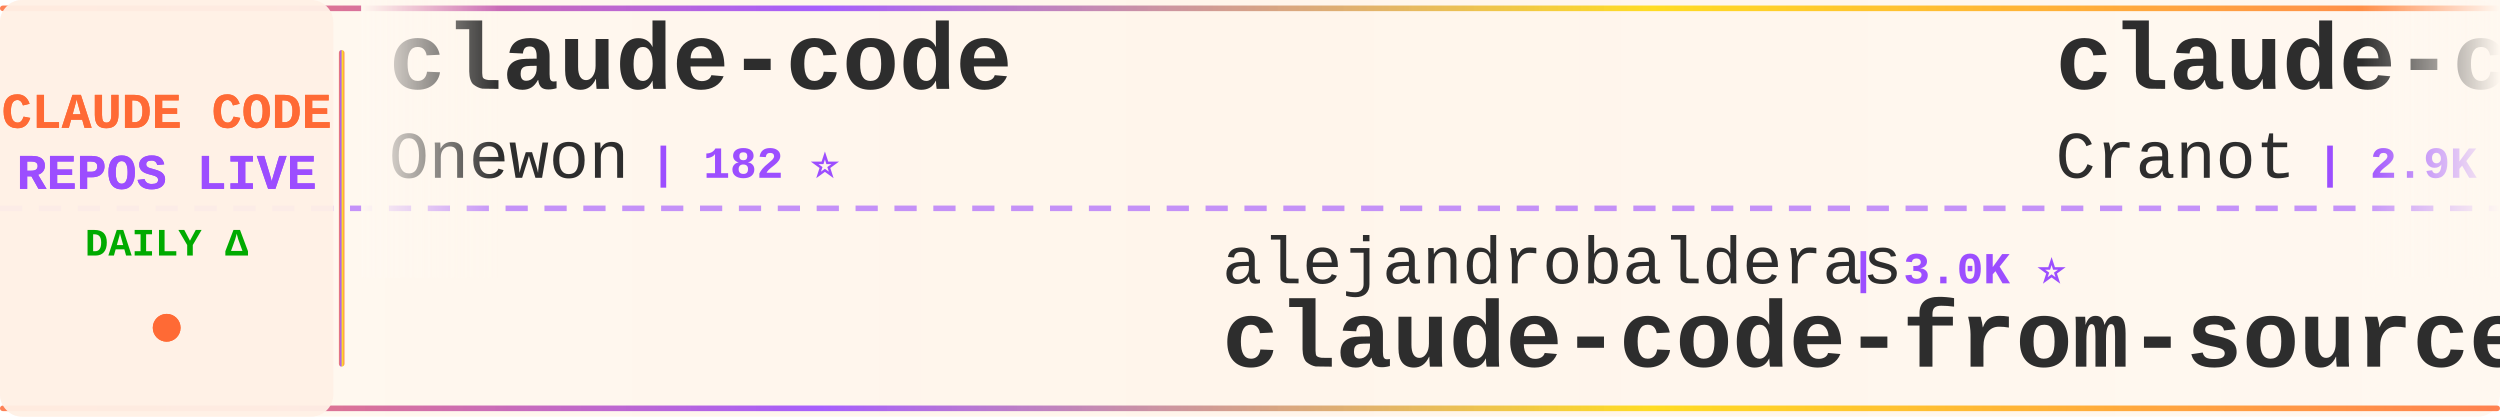
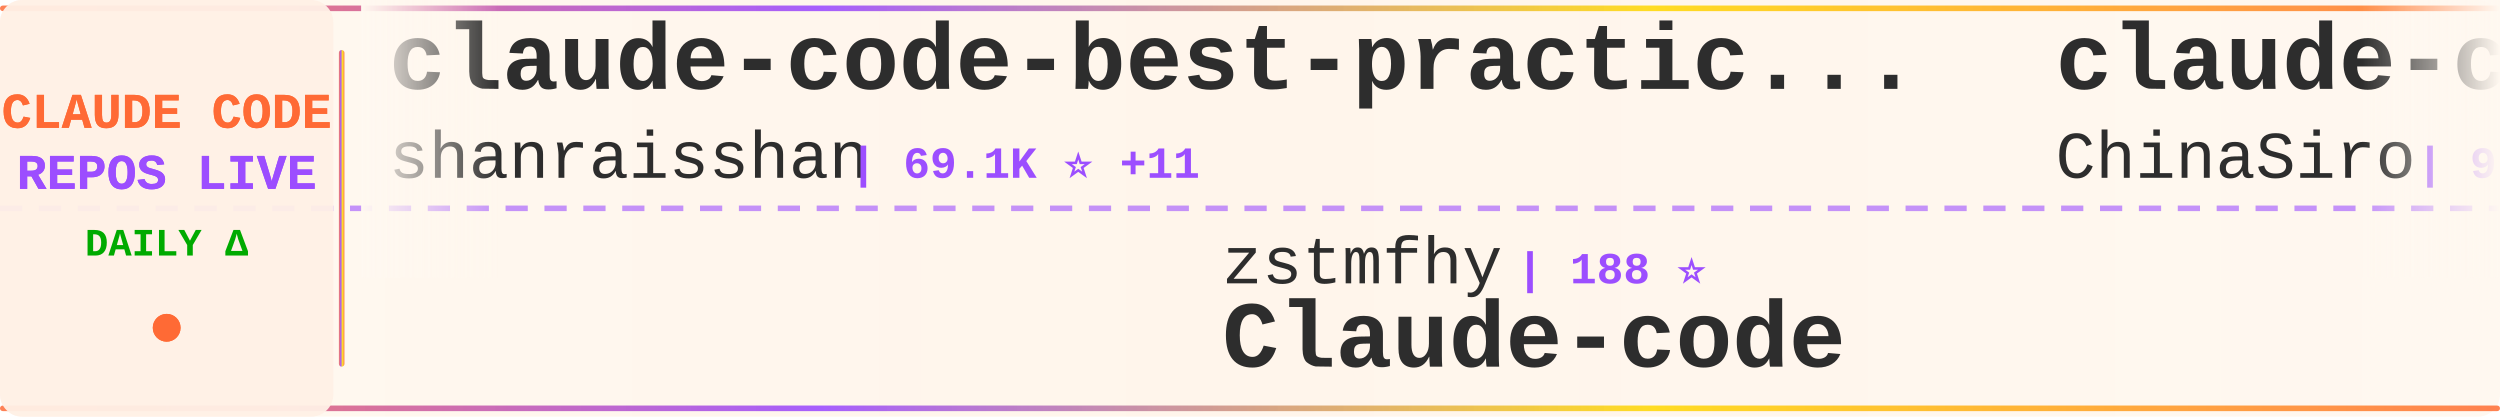
<svg xmlns="http://www.w3.org/2000/svg" width="900" height="150">
  <defs>
    <linearGradient id="tickerBg" x1="0%" y1="0%" x2="100%" y2="0%">
      <stop offset="0%" style="stop-color:#fff8f0;stop-opacity:0.98" />
      <stop offset="50%" style="stop-color:#fff5eb;stop-opacity:1" />
      <stop offset="100%" style="stop-color:#fff8f0;stop-opacity:0.98" />
    </linearGradient>
    <linearGradient id="borderGrad" x1="0%" y1="0%" x2="100%" y2="0%">
      <stop offset="0%" style="stop-color:#FF6B35;stop-opacity:0.85">
        <animate attributeName="stop-opacity" values="0.85;1;0.85" dur="2s" repeatCount="indefinite" />
      </stop>
      <stop offset="33%" style="stop-color:#9C4EFF;stop-opacity:0.9">
        <animate attributeName="stop-opacity" values="0.9;1;0.9" dur="2.2s" repeatCount="indefinite" />
      </stop>
      <stop offset="66%" style="stop-color:#FFD700;stop-opacity:0.85">
        <animate attributeName="stop-opacity" values="0.85;1;0.85" dur="1.8s" repeatCount="indefinite" />
      </stop>
      <stop offset="100%" style="stop-color:#FF6B35;stop-opacity:0.85">
        <animate attributeName="stop-opacity" values="0.85;1;0.85" dur="2s" repeatCount="indefinite" />
      </stop>
    </linearGradient>
    <filter id="textGlow">
      <feGaussianBlur stdDeviation="0.15" result="coloredBlur" />
      <feMerge>
        <feMergeNode in="coloredBlur" />
        <feMergeNode in="SourceGraphic" />
      </feMerge>
    </filter>
    <filter id="metricGlow">
      <feGaussianBlur stdDeviation="0.2" result="coloredBlur" />
      <feMerge>
        <feMergeNode in="coloredBlur" />
        <feMergeNode in="SourceGraphic" />
      </feMerge>
    </filter>
    <linearGradient id="leftFade" x1="0%" y1="0%" x2="100%" y2="0%">
      <stop offset="0%" style="stop-color:#fff8f0;stop-opacity:1" />
      <stop offset="100%" style="stop-color:#fff8f0;stop-opacity:0" />
    </linearGradient>
    <linearGradient id="rightFade" x1="0%" y1="0%" x2="100%" y2="0%">
      <stop offset="0%" style="stop-color:#fff8f0;stop-opacity:0" />
      <stop offset="100%" style="stop-color:#fff8f0;stop-opacity:1" />
    </linearGradient>
  </defs>
  <rect width="900" height="150" fill="url(#tickerBg)" rx="8" />
  <rect x="0" y="2" width="900" height="2" fill="url(#borderGrad)" rx="1" />
  <rect x="0" y="146" width="900" height="2" fill="url(#borderGrad)" rx="1" />
  <line x1="0" y1="75" x2="900" y2="75" stroke="#9C4EFF" stroke-width="2" stroke-dasharray="8 6" opacity="0.6" />
  <rect x="0" y="0" width="120" height="150" fill="#fff0e6" opacity="0.95" rx="8" />
  <text x="60" y="46" font-family="'Courier New', monospace" font-size="18" font-weight="bold" fill="#FF6B35" text-anchor="middle" filter="url(#textGlow)">
    CLAUDE CODE
  </text>
  <text x="60" y="68" font-family="'Courier New', monospace" font-size="18" font-weight="bold" fill="#9C4EFF" text-anchor="middle" filter="url(#textGlow)">
    REPOS LIVE
  </text>
  <text x="60" y="92" font-family="'Courier New', monospace" font-size="14" font-weight="bold" fill="#00aa00" text-anchor="middle">
    DAILY Δ
  </text>
  <circle cx="60" cy="118" r="5" fill="#FF6B35" filter="url(#metricGlow)">
    <animate attributeName="r" values="4;6;4" dur="1.5s" repeatCount="indefinite" />
    <animate attributeName="opacity" values="0.6;1;0.6" dur="1.5s" repeatCount="indefinite" />
  </circle>
  <rect x="122" y="18" width="2" height="114" fill="url(#borderGrad)" rx="1" />
  <clipPath id="tickerClip">
    <rect x="130" y="0" width="770" height="150" />
  </clipPath>
  <g clip-path="url(#tickerClip)">
    <g id="tickerItems">
      <animateTransform attributeName="transform" attributeType="XML" type="translate" from="0 0" to="-3000 0" dur="54s" repeatCount="indefinite" />
      <g transform="translate(0, 0)">
-         <text x="140" y="32" font-family="'Courier New', monospace" font-size="34" font-weight="bold" fill="#2d2d2d">claude-code</text>
-         <text x="140" y="64" font-family="'Courier New', monospace" font-size="24" font-weight="normal" fill="#2d2d2d" opacity="1.0">Onewon</text>
-         <text x="234" y="64" font-family="'Courier New', monospace" font-size="16" font-weight="bold" fill="#9C4EFF"> | 182 ⭐</text>
+         <text x="140" y="32" font-family="'Courier New', monospace" font-size="34" font-weight="bold" fill="#2d2d2d">claude-code-best-practic...</text>
+         <text x="140" y="64" font-family="'Courier New', monospace" font-size="24" font-weight="normal" fill="#2d2d2d" opacity="1.0">shanraisshan</text>
+         <text x="306" y="64" font-family="'Courier New', monospace" font-size="16" font-weight="bold" fill="#9C4EFF"> | 69.1K ⭐ +11</text>
      </g>
      <g transform="translate(300, 0)">
-         <text x="140" y="102" font-family="'Courier New', monospace" font-size="24" font-weight="normal" fill="#2d2d2d" opacity="1.0">alejandrobalderas</text>
-         <text x="366" y="102" font-family="'Courier New', monospace" font-size="16" font-weight="bold" fill="#9C4EFF"> | 3.0K ⭐</text>
-         <text x="140" y="132" font-family="'Courier New', monospace" font-size="34" font-weight="bold" fill="#2d2d2d">claude-code-from-source</text>
+         <text x="140" y="102" font-family="'Courier New', monospace" font-size="24" font-weight="normal" fill="#2d2d2d" opacity="1.0">zstmfhy</text>
+         <text x="246" y="102" font-family="'Courier New', monospace" font-size="16" font-weight="bold" fill="#9C4EFF"> | 188 ⭐</text>
+         <text x="140" y="132" font-family="'Courier New', monospace" font-size="34" font-weight="bold" fill="#2d2d2d">Claude-code</text>
      </g>
      <g transform="translate(600, 0)">
-         <text x="140" y="32" font-family="'Courier New', monospace" font-size="34" font-weight="bold" fill="#2d2d2d">claude-code-guide</text>
-         <text x="140" y="64" font-family="'Courier New', monospace" font-size="24" font-weight="normal" fill="#2d2d2d" opacity="1.0">Cranot</text>
-         <text x="234" y="64" font-family="'Courier New', monospace" font-size="16" font-weight="bold" fill="#9C4EFF"> | 2.9K ⭐</text>
+         <text x="140" y="32" font-family="'Courier New', monospace" font-size="34" font-weight="bold" fill="#2d2d2d">claude-code-sourcemap</text>
+         <text x="140" y="64" font-family="'Courier New', monospace" font-size="24" font-weight="normal" fill="#2d2d2d" opacity="1.0">ChinaSiro</text>
+         <text x="270" y="64" font-family="'Courier New', monospace" font-size="16" font-weight="bold" fill="#9C4EFF"> | 9.8K ⭐ +1</text>
      </g>
      <g transform="translate(900, 0)">
-         <text x="140" y="102" font-family="'Courier New', monospace" font-size="24" font-weight="normal" fill="#2d2d2d" opacity="1.0">rohitg00</text>
-         <text x="258" y="102" font-family="'Courier New', monospace" font-size="16" font-weight="bold" fill="#9C4EFF"> | 2.8K ⭐ +2</text>
-         <text x="140" y="132" font-family="'Courier New', monospace" font-size="34" font-weight="bold" fill="#2d2d2d">awesome-claude-code-tool...</text>
+         <text x="140" y="102" font-family="'Courier New', monospace" font-size="24" font-weight="normal" fill="#2d2d2d" opacity="1.0">daymade</text>
+         <text x="246" y="102" font-family="'Courier New', monospace" font-size="16" font-weight="bold" fill="#9C4EFF"> | 1.5K ⭐ +1</text>
+         <text x="140" y="132" font-family="'Courier New', monospace" font-size="34" font-weight="bold" fill="#2d2d2d">claude-code-skills</text>
      </g>
      <g transform="translate(1200, 0)">
-         <text x="140" y="32" font-family="'Courier New', monospace" font-size="34" font-weight="bold" fill="#2d2d2d">ClaudeCode</text>
-         <text x="140" y="64" font-family="'Courier New', monospace" font-size="24" font-weight="normal" fill="#2d2d2d" opacity="1.0">guanshan</text>
-         <text x="258" y="64" font-family="'Courier New', monospace" font-size="16" font-weight="bold" fill="#9C4EFF"> | 61 ⭐</text>
+         <text x="140" y="32" font-family="'Courier New', monospace" font-size="34" font-weight="bold" fill="#2d2d2d">claude-code-router</text>
+         <text x="140" y="64" font-family="'Courier New', monospace" font-size="24" font-weight="normal" fill="#2d2d2d" opacity="1.0">musistudio</text>
+         <text x="282" y="64" font-family="'Courier New', monospace" font-size="16" font-weight="bold" fill="#9C4EFF"> | 38.2K ⭐ +4</text>
      </g>
      <g transform="translate(1500, 0)">
-         <text x="140" y="102" font-family="'Courier New', monospace" font-size="24" font-weight="normal" fill="#2d2d2d" opacity="1.0">beilingcc</text>
-         <text x="270" y="102" font-family="'Courier New', monospace" font-size="16" font-weight="bold" fill="#9C4EFF"> | 104 ⭐</text>
-         <text x="140" y="132" font-family="'Courier New', monospace" font-size="34" font-weight="bold" fill="#2d2d2d">claude-code</text>
+         <text x="140" y="102" font-family="'Courier New', monospace" font-size="24" font-weight="normal" fill="#2d2d2d" opacity="1.0">Cranot</text>
+         <text x="234" y="102" font-family="'Courier New', monospace" font-size="16" font-weight="bold" fill="#9C4EFF"> | 2.9K ⭐</text>
+         <text x="140" y="132" font-family="'Courier New', monospace" font-size="34" font-weight="bold" fill="#2d2d2d">claude-code-guide</text>
      </g>
      <g transform="translate(1800, 0)">
-         <text x="140" y="32" font-family="'Courier New', monospace" font-size="34" font-weight="bold" fill="#2d2d2d">ClaudeCode-Portable</text>
-         <text x="140" y="64" font-family="'Courier New', monospace" font-size="24" font-weight="normal" fill="#2d2d2d" opacity="1.0">techjarves</text>
-         <text x="282" y="64" font-family="'Courier New', monospace" font-size="16" font-weight="bold" fill="#9C4EFF"> | 1.6K ⭐</text>
+         <text x="140" y="32" font-family="'Courier New', monospace" font-size="34" font-weight="bold" fill="#2d2d2d">oh-my-claudecode</text>
+         <text x="140" y="64" font-family="'Courier New', monospace" font-size="24" font-weight="normal" fill="#2d2d2d" opacity="1.0">Yeachan-Heo</text>
+         <text x="294" y="64" font-family="'Courier New', monospace" font-size="16" font-weight="bold" fill="#9C4EFF"> | 40.9K ⭐ +11</text>
      </g>
      <g transform="translate(2100, 0)">
-         <text x="140" y="102" font-family="'Courier New', monospace" font-size="24" font-weight="normal" fill="#2d2d2d" opacity="1.0">darcyegb</text>
-         <text x="258" y="102" font-family="'Courier New', monospace" font-size="16" font-weight="bold" fill="#9C4EFF"> | 780 ⭐</text>
-         <text x="140" y="132" font-family="'Courier New', monospace" font-size="34" font-weight="bold" fill="#2d2d2d">ClaudeCodeAgents</text>
+         <text x="140" y="102" font-family="'Courier New', monospace" font-size="24" font-weight="normal" fill="#2d2d2d" opacity="1.0">ding113</text>
+         <text x="246" y="102" font-family="'Courier New', monospace" font-size="16" font-weight="bold" fill="#9C4EFF"> | 3.4K ⭐ -1</text>
+         <text x="140" y="132" font-family="'Courier New', monospace" font-size="34" font-weight="bold" fill="#2d2d2d">claude-code-hub</text>
      </g>
      <g transform="translate(2400, 0)">
-         <text x="140" y="32" font-family="'Courier New', monospace" font-size="34" font-weight="bold" fill="#2d2d2d">claude-code-source-build</text>
-         <text x="140" y="64" font-family="'Courier New', monospace" font-size="24" font-weight="normal" fill="#2d2d2d" opacity="1.0">andrew-kramer-inno</text>
-         <text x="378" y="64" font-family="'Courier New', monospace" font-size="16" font-weight="bold" fill="#9C4EFF"> | 597 ⭐</text>
+         <text x="140" y="32" font-family="'Courier New', monospace" font-size="34" font-weight="bold" fill="#2d2d2d">claude-code</text>
+         <text x="140" y="64" font-family="'Courier New', monospace" font-size="24" font-weight="normal" fill="#2d2d2d" opacity="1.0">codeaashu</text>
+         <text x="270" y="64" font-family="'Courier New', monospace" font-size="16" font-weight="bold" fill="#9C4EFF"> | 3.4K ⭐</text>
      </g>
      <g transform="translate(2700, 0)">
-         <text x="140" y="102" font-family="'Courier New', monospace" font-size="24" font-weight="normal" fill="#2d2d2d" opacity="1.0">ChrisWiles</text>
-         <text x="282" y="102" font-family="'Courier New', monospace" font-size="16" font-weight="bold" fill="#9C4EFF"> | 6.1K ⭐</text>
-         <text x="140" y="132" font-family="'Courier New', monospace" font-size="34" font-weight="bold" fill="#2d2d2d">claude-code-showcase</text>
+         <text x="140" y="102" font-family="'Courier New', monospace" font-size="24" font-weight="normal" fill="#2d2d2d" opacity="1.0">feiskyer</text>
+         <text x="258" y="102" font-family="'Courier New', monospace" font-size="16" font-weight="bold" fill="#9C4EFF"> | 1.7K ⭐</text>
+         <text x="140" y="132" font-family="'Courier New', monospace" font-size="34" font-weight="bold" fill="#2d2d2d">claude-code-settings</text>
      </g>
      <g transform="translate(3000, 0)">
-         <text x="140" y="32" font-family="'Courier New', monospace" font-size="34" font-weight="bold" fill="#2d2d2d">claude-code</text>
-         <text x="140" y="64" font-family="'Courier New', monospace" font-size="24" font-weight="normal" fill="#2d2d2d" opacity="1.0">Onewon</text>
-         <text x="234" y="64" font-family="'Courier New', monospace" font-size="16" font-weight="bold" fill="#9C4EFF"> | 182 ⭐</text>
+         <text x="140" y="32" font-family="'Courier New', monospace" font-size="34" font-weight="bold" fill="#2d2d2d">claude-code-best-practic...</text>
+         <text x="140" y="64" font-family="'Courier New', monospace" font-size="24" font-weight="normal" fill="#2d2d2d" opacity="1.0">shanraisshan</text>
+         <text x="306" y="64" font-family="'Courier New', monospace" font-size="16" font-weight="bold" fill="#9C4EFF"> | 69.1K ⭐ +11</text>
      </g>
      <g transform="translate(3300, 0)">
-         <text x="140" y="102" font-family="'Courier New', monospace" font-size="24" font-weight="normal" fill="#2d2d2d" opacity="1.0">alejandrobalderas</text>
-         <text x="366" y="102" font-family="'Courier New', monospace" font-size="16" font-weight="bold" fill="#9C4EFF"> | 3.0K ⭐</text>
-         <text x="140" y="132" font-family="'Courier New', monospace" font-size="34" font-weight="bold" fill="#2d2d2d">claude-code-from-source</text>
+         <text x="140" y="102" font-family="'Courier New', monospace" font-size="24" font-weight="normal" fill="#2d2d2d" opacity="1.0">zstmfhy</text>
+         <text x="246" y="102" font-family="'Courier New', monospace" font-size="16" font-weight="bold" fill="#9C4EFF"> | 188 ⭐</text>
+         <text x="140" y="132" font-family="'Courier New', monospace" font-size="34" font-weight="bold" fill="#2d2d2d">Claude-code</text>
      </g>
      <g transform="translate(3600, 0)">
-         <text x="140" y="32" font-family="'Courier New', monospace" font-size="34" font-weight="bold" fill="#2d2d2d">claude-code-guide</text>
-         <text x="140" y="64" font-family="'Courier New', monospace" font-size="24" font-weight="normal" fill="#2d2d2d" opacity="1.0">Cranot</text>
-         <text x="234" y="64" font-family="'Courier New', monospace" font-size="16" font-weight="bold" fill="#9C4EFF"> | 2.9K ⭐</text>
+         <text x="140" y="32" font-family="'Courier New', monospace" font-size="34" font-weight="bold" fill="#2d2d2d">claude-code-sourcemap</text>
+         <text x="140" y="64" font-family="'Courier New', monospace" font-size="24" font-weight="normal" fill="#2d2d2d" opacity="1.0">ChinaSiro</text>
+         <text x="270" y="64" font-family="'Courier New', monospace" font-size="16" font-weight="bold" fill="#9C4EFF"> | 9.8K ⭐ +1</text>
      </g>
      <g transform="translate(3900, 0)">
-         <text x="140" y="102" font-family="'Courier New', monospace" font-size="24" font-weight="normal" fill="#2d2d2d" opacity="1.0">rohitg00</text>
-         <text x="258" y="102" font-family="'Courier New', monospace" font-size="16" font-weight="bold" fill="#9C4EFF"> | 2.8K ⭐ +2</text>
-         <text x="140" y="132" font-family="'Courier New', monospace" font-size="34" font-weight="bold" fill="#2d2d2d">awesome-claude-code-tool...</text>
+         <text x="140" y="102" font-family="'Courier New', monospace" font-size="24" font-weight="normal" fill="#2d2d2d" opacity="1.0">daymade</text>
+         <text x="246" y="102" font-family="'Courier New', monospace" font-size="16" font-weight="bold" fill="#9C4EFF"> | 1.5K ⭐ +1</text>
+         <text x="140" y="132" font-family="'Courier New', monospace" font-size="34" font-weight="bold" fill="#2d2d2d">claude-code-skills</text>
      </g>
    </g>
  </g>
  <rect x="130" y="0" width="50" height="100" fill="url(#leftFade)" />
  <rect x="850" y="0" width="50" height="100" fill="url(#rightFade)" />
</svg>
